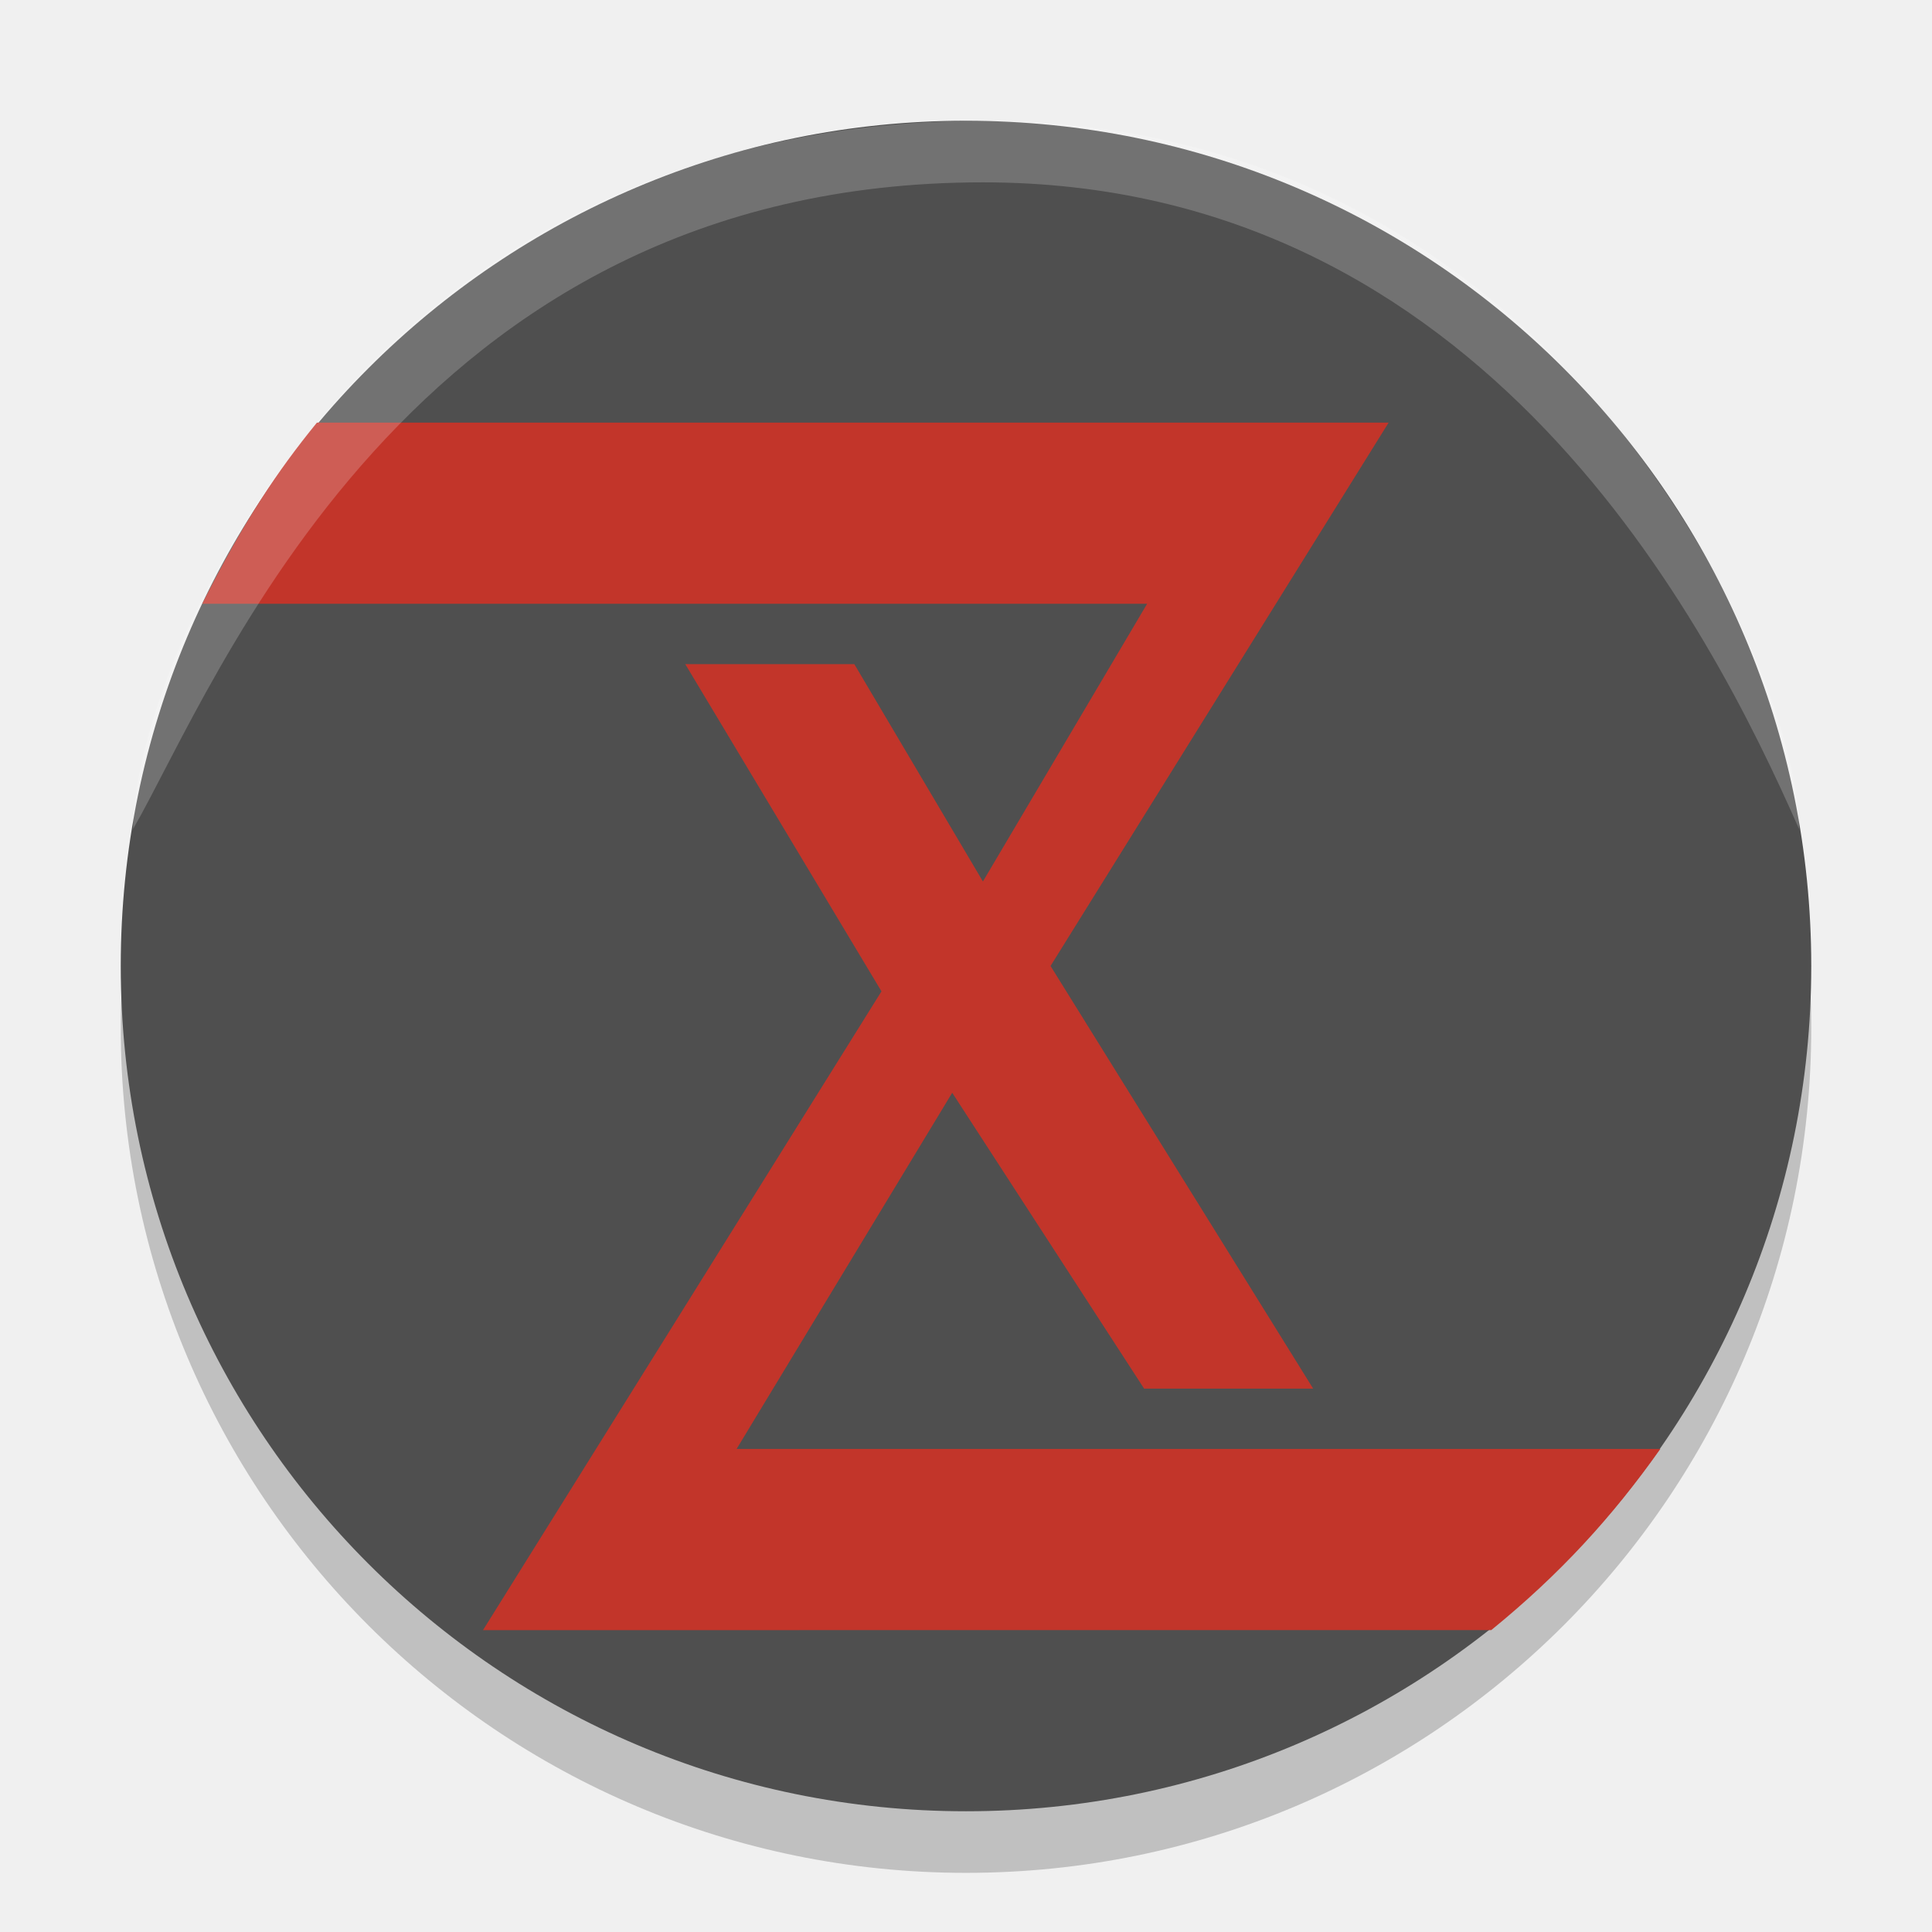
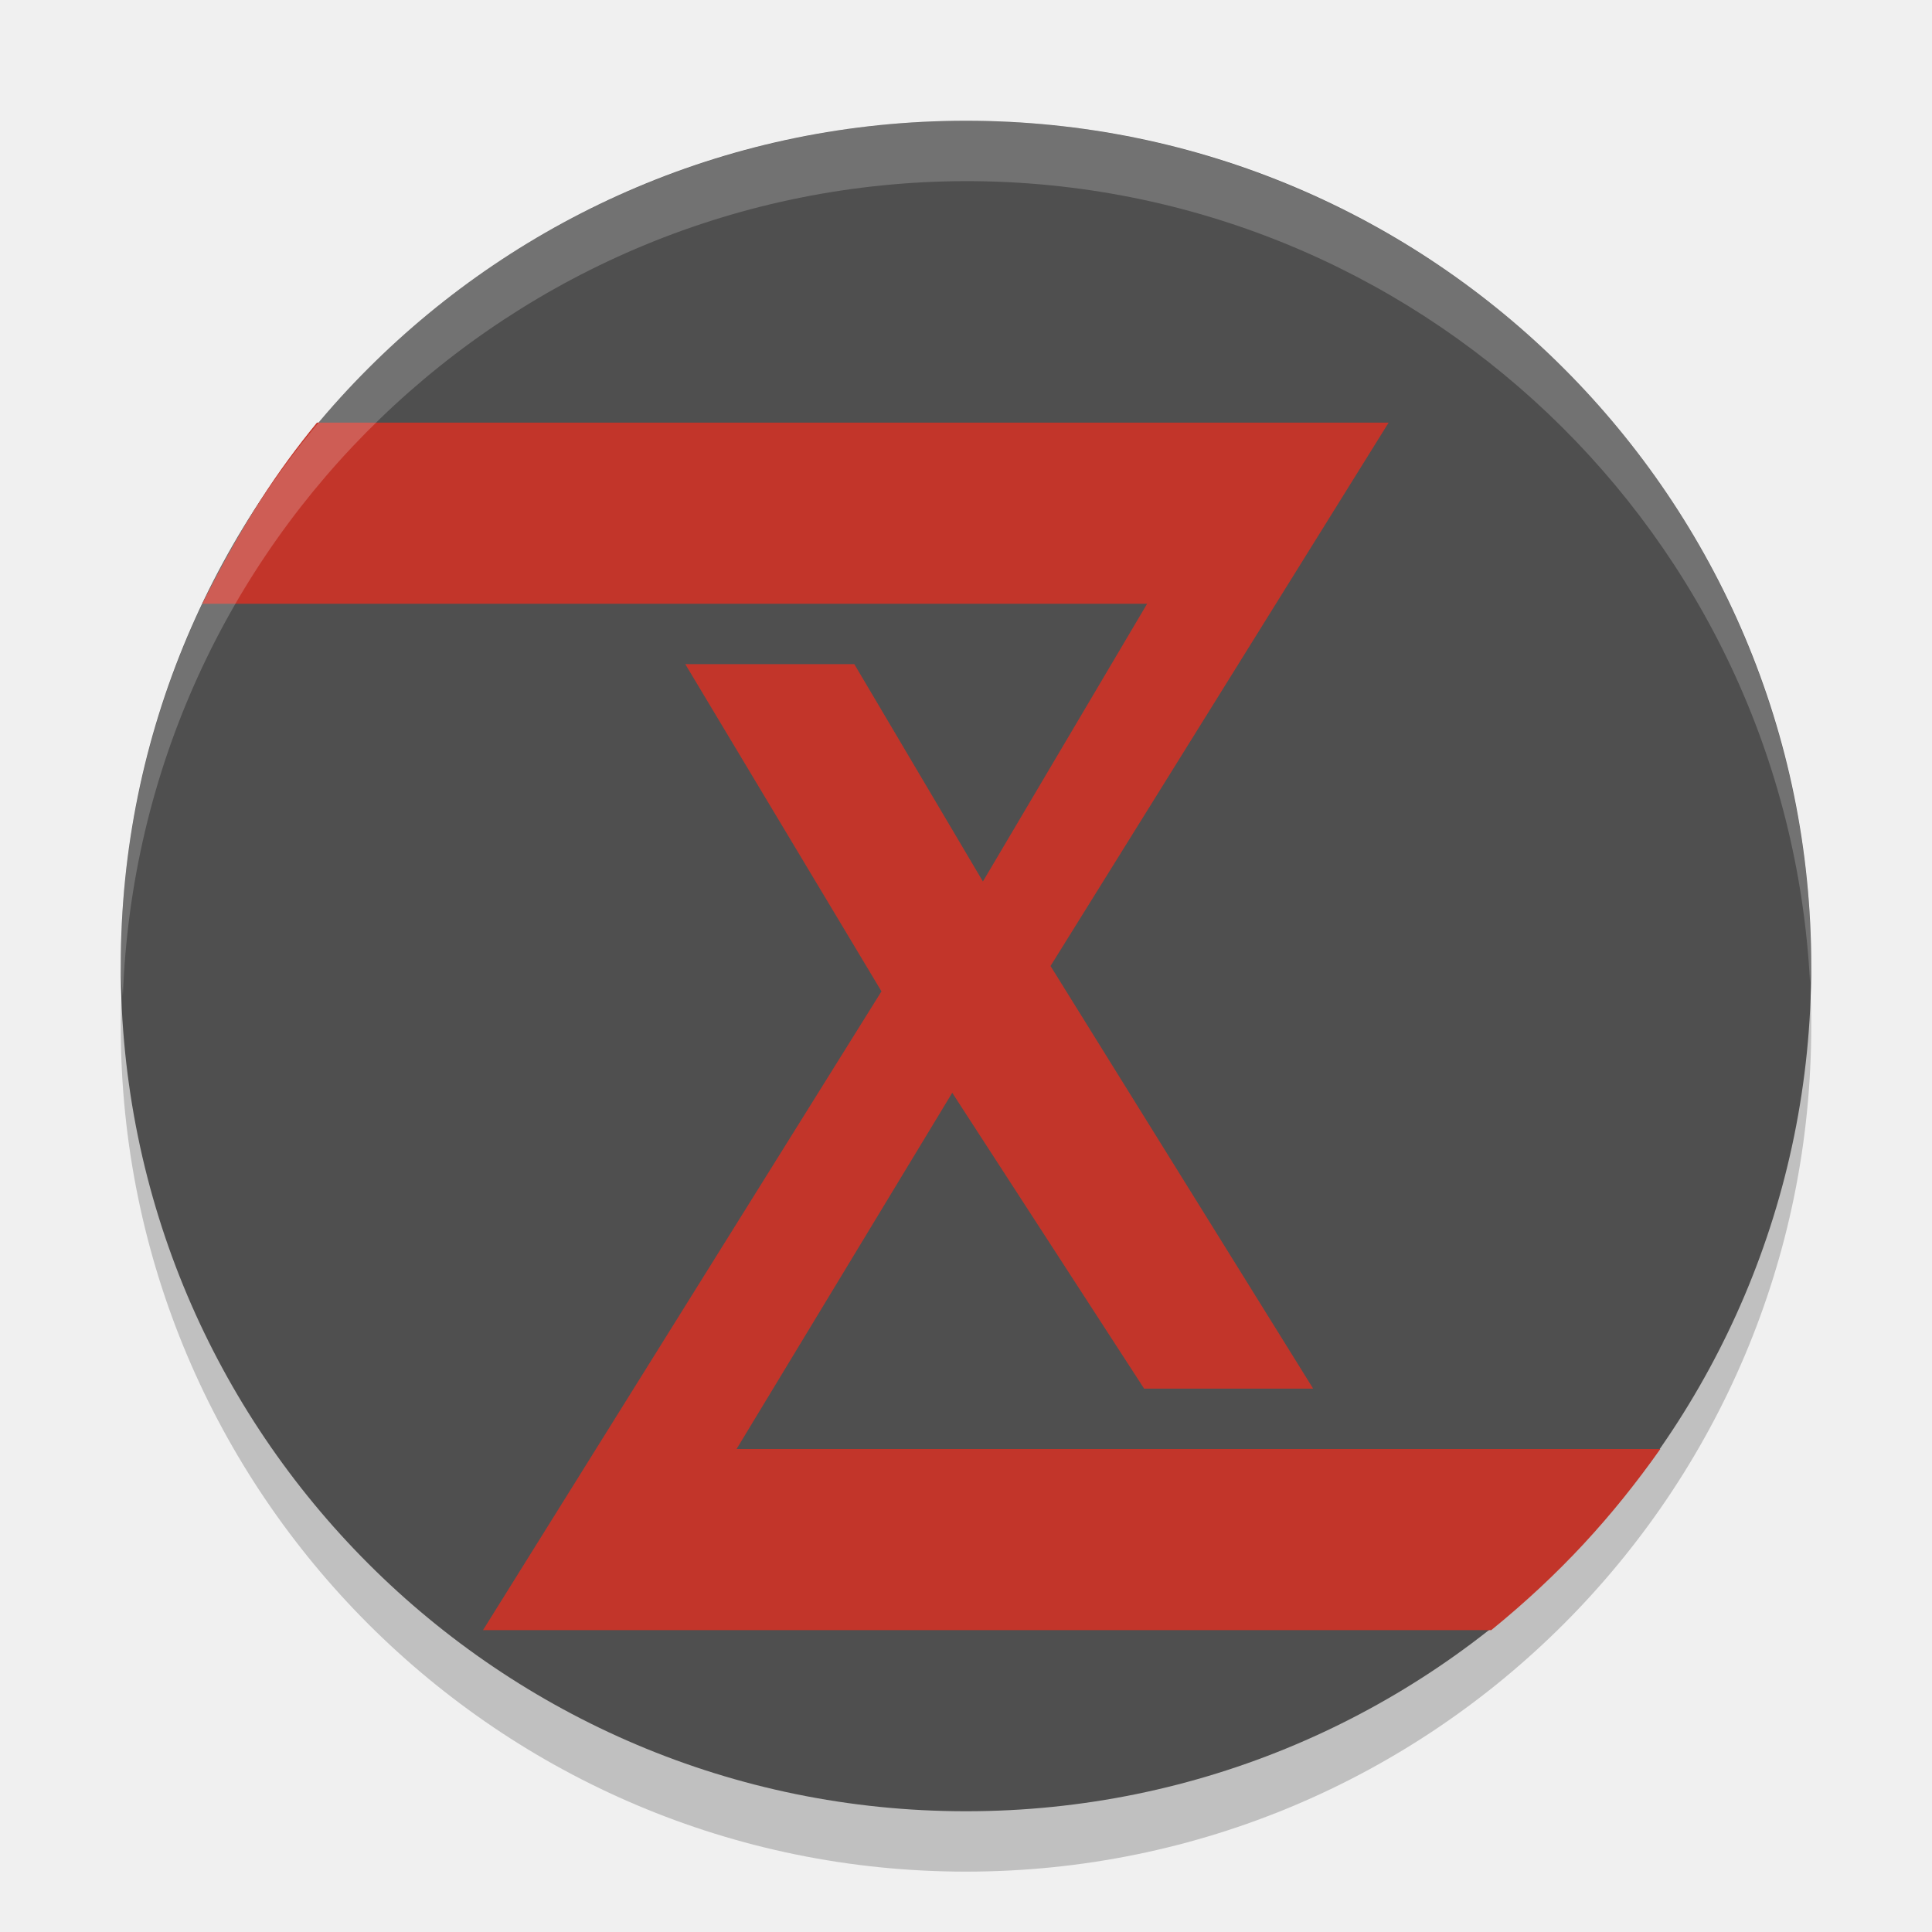
<svg xmlns="http://www.w3.org/2000/svg" width="32" height="32" version="1.1">
-   <g transform="matrix(.5100598 0 0 .5100598 -.04023899 -.5502979)">
-     <circle cx="31.448" cy="34.448" r="27.448" style="opacity:.2" />
-     <circle cx="31.448" cy="32.448" r="27.448" style="fill:#4f4f4f" />
-     <path d="m15.763 54.014 12.94-20.743-6.372-10.626h5.49l4.176 7.058 5.333-9.019h-30.683c1.366-2.704 2.426-4.292 3.725-5.882h34.8l-10.979 17.645 8.528 13.724h-5.49l-6.231-9.607-7.002 11.567h29.996c-1.573 2.224-3.271 4.077-5.49 5.882z" style="fill-rule:evenodd;fill:#c2352a" />
-     <path transform="translate(2,2.999998)" d="M 30,4 C 11.32,4 5.089,20.342 2.4,25 2.4,19.884 9.611,2 30,2 48.865,2 56.5,19.968 56.5,25 53.598,18.404 46.268,4 30,4 Z" style="fill-rule:evenodd;fill:#ffffff;opacity:.2" />
+   <g>
+     <circle cx="16" cy="17" r="14" style="opacity:.2" />
+     <circle cx="16" cy="16" r="14" style="fill:#4f4f4f" />
+     <path d="m8 27 6.6-10.58-3.25-5.42h2.8l2.13 3.6 2.72-4.6h-15.65c0.697-1.379 1.238-2.189 1.9-3h17.75l-5.6 9 4.35 7h-2.8l-3.178-4.9-3.572 5.9h15.3c-0.802 1.134-1.668 2.079-2.8 3z" style="fill-rule:evenodd;fill:#c2352a" />
+     <path d="m16 2c-3.713 0-7.274 1.475-9.899 4.101s-4.101 6.186-4.101 9.899c0.009 0.167 0.02 0.334 0.035 0.5 0.269-7.522 6.438-13.486 13.965-13.5 7.452 5.2e-4 13.597 5.838 13.98 13.279 0.007-0.093 0.014-0.186 0.019-0.279 0-3.713-1.475-7.274-4.101-9.899s-6.186-4.101-9.899-4.101z" style="fill:#ffffff;opacity:.2" />
  </g>
</svg>
